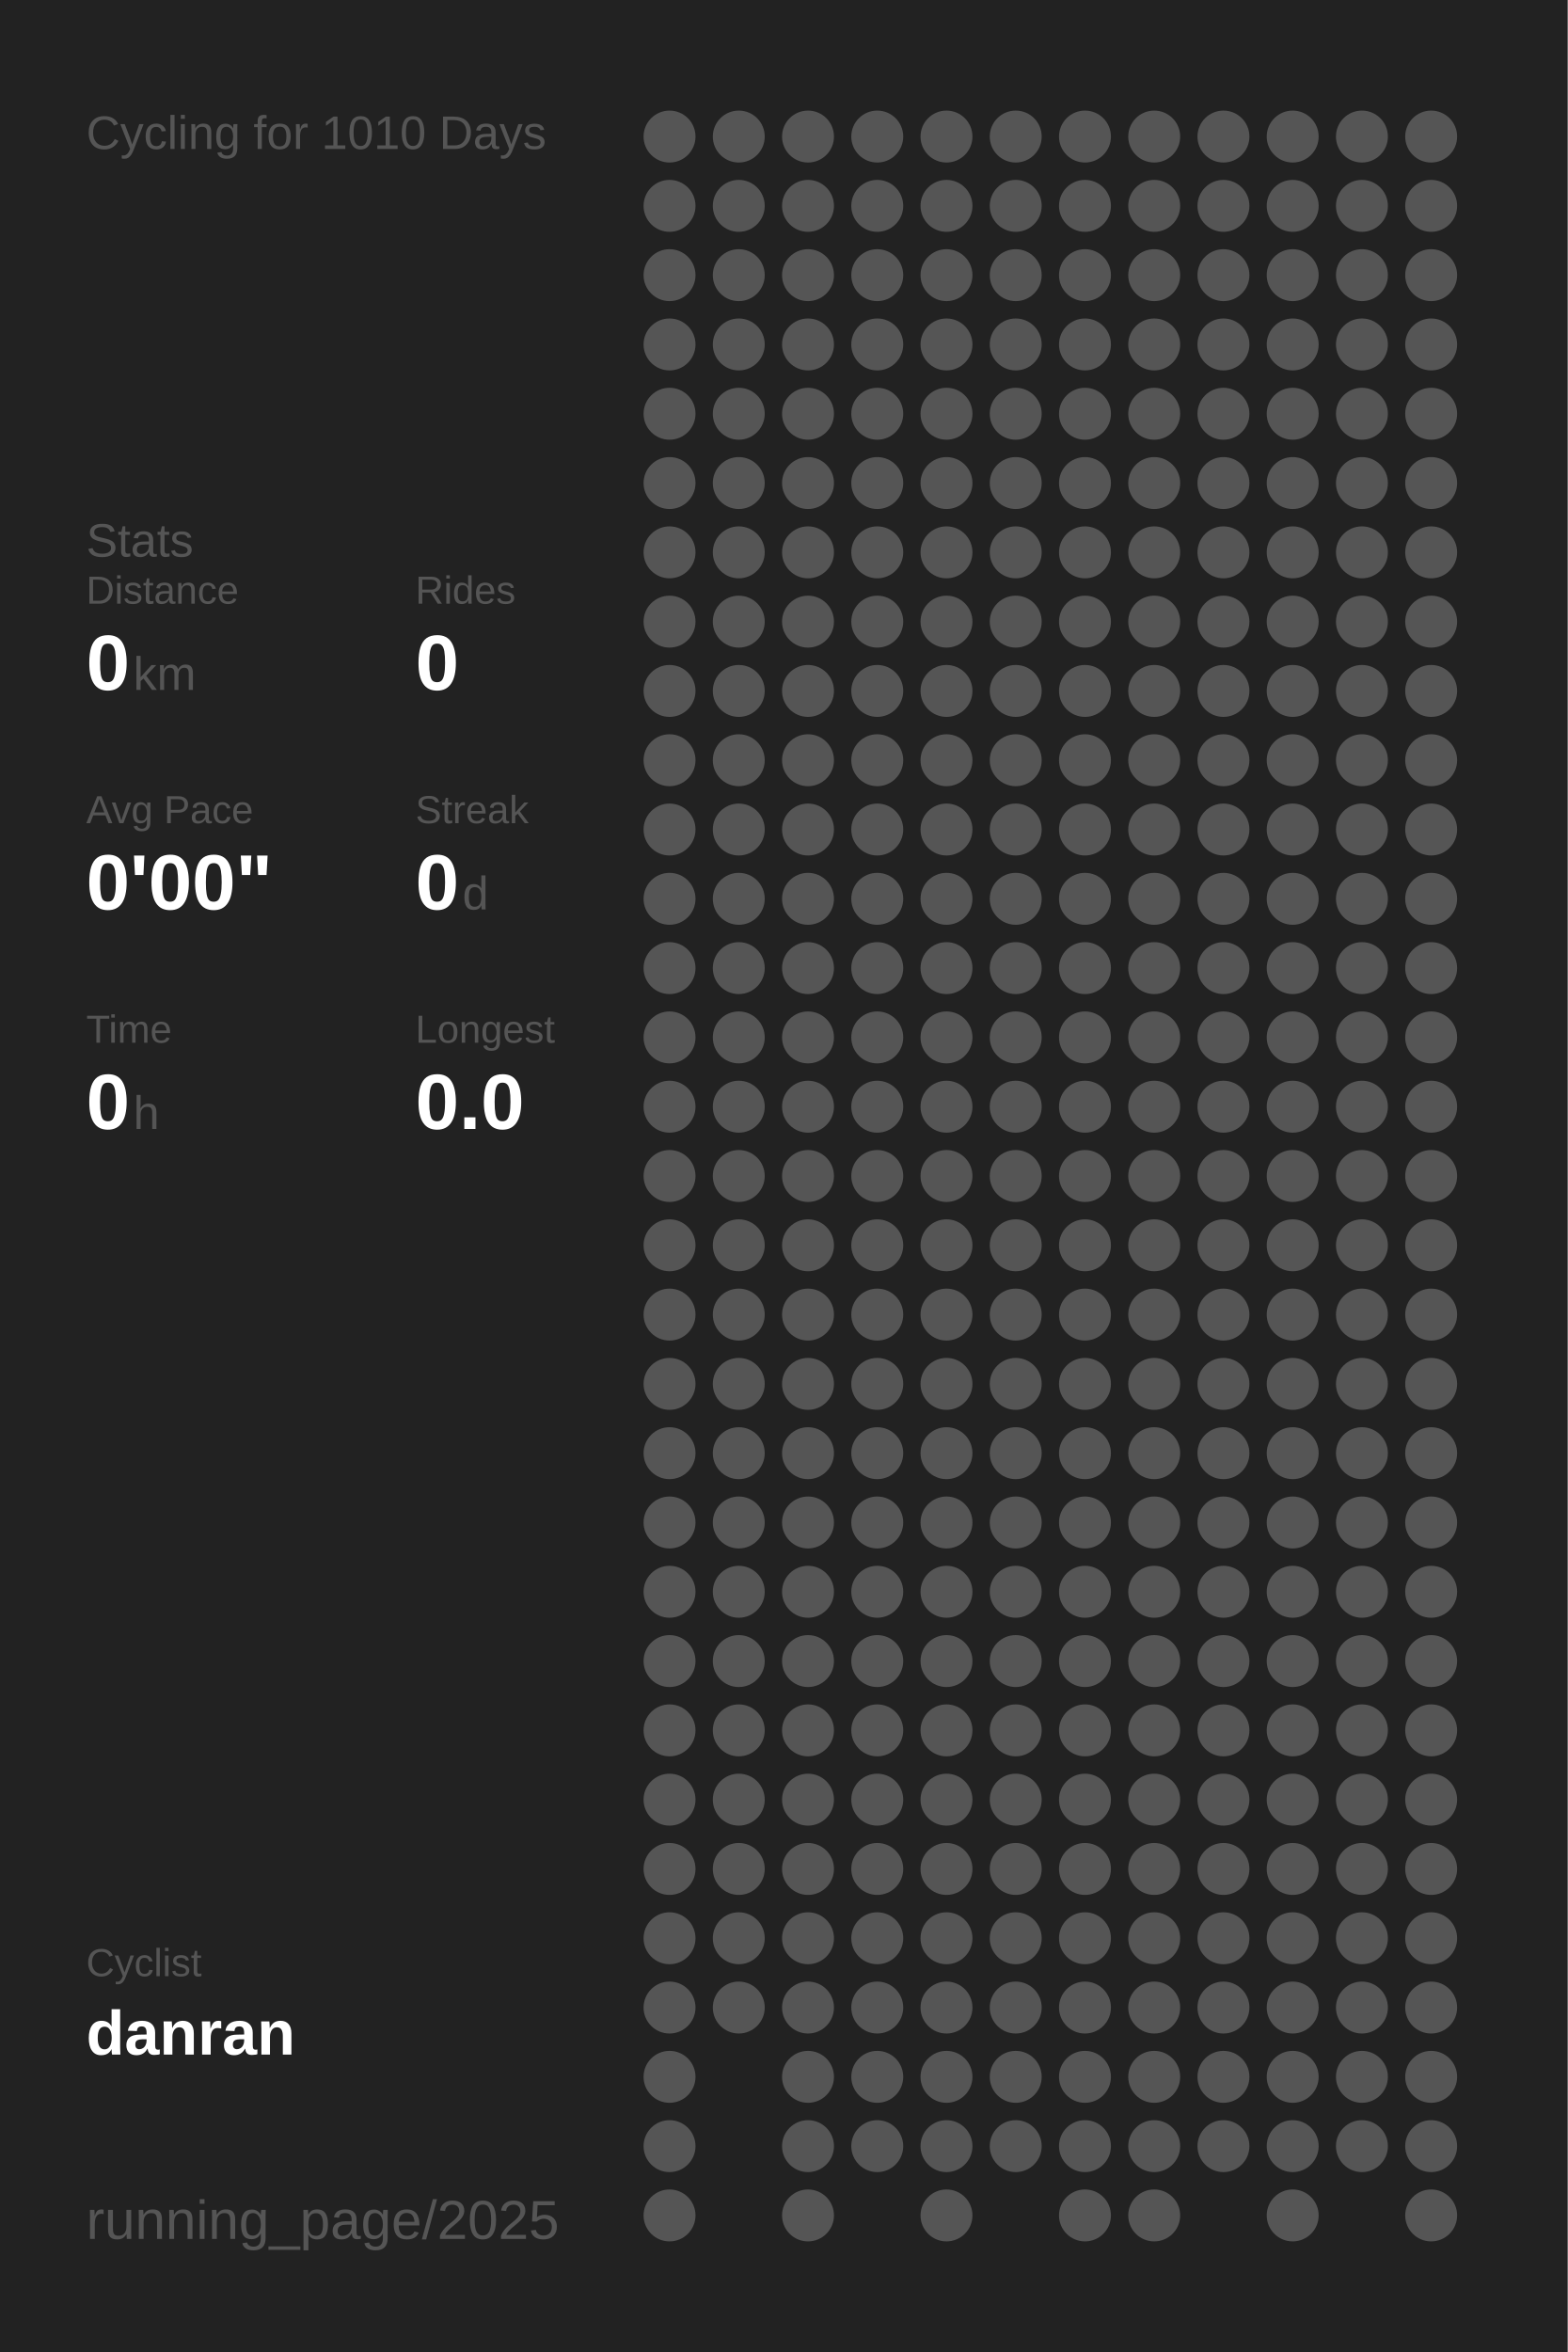
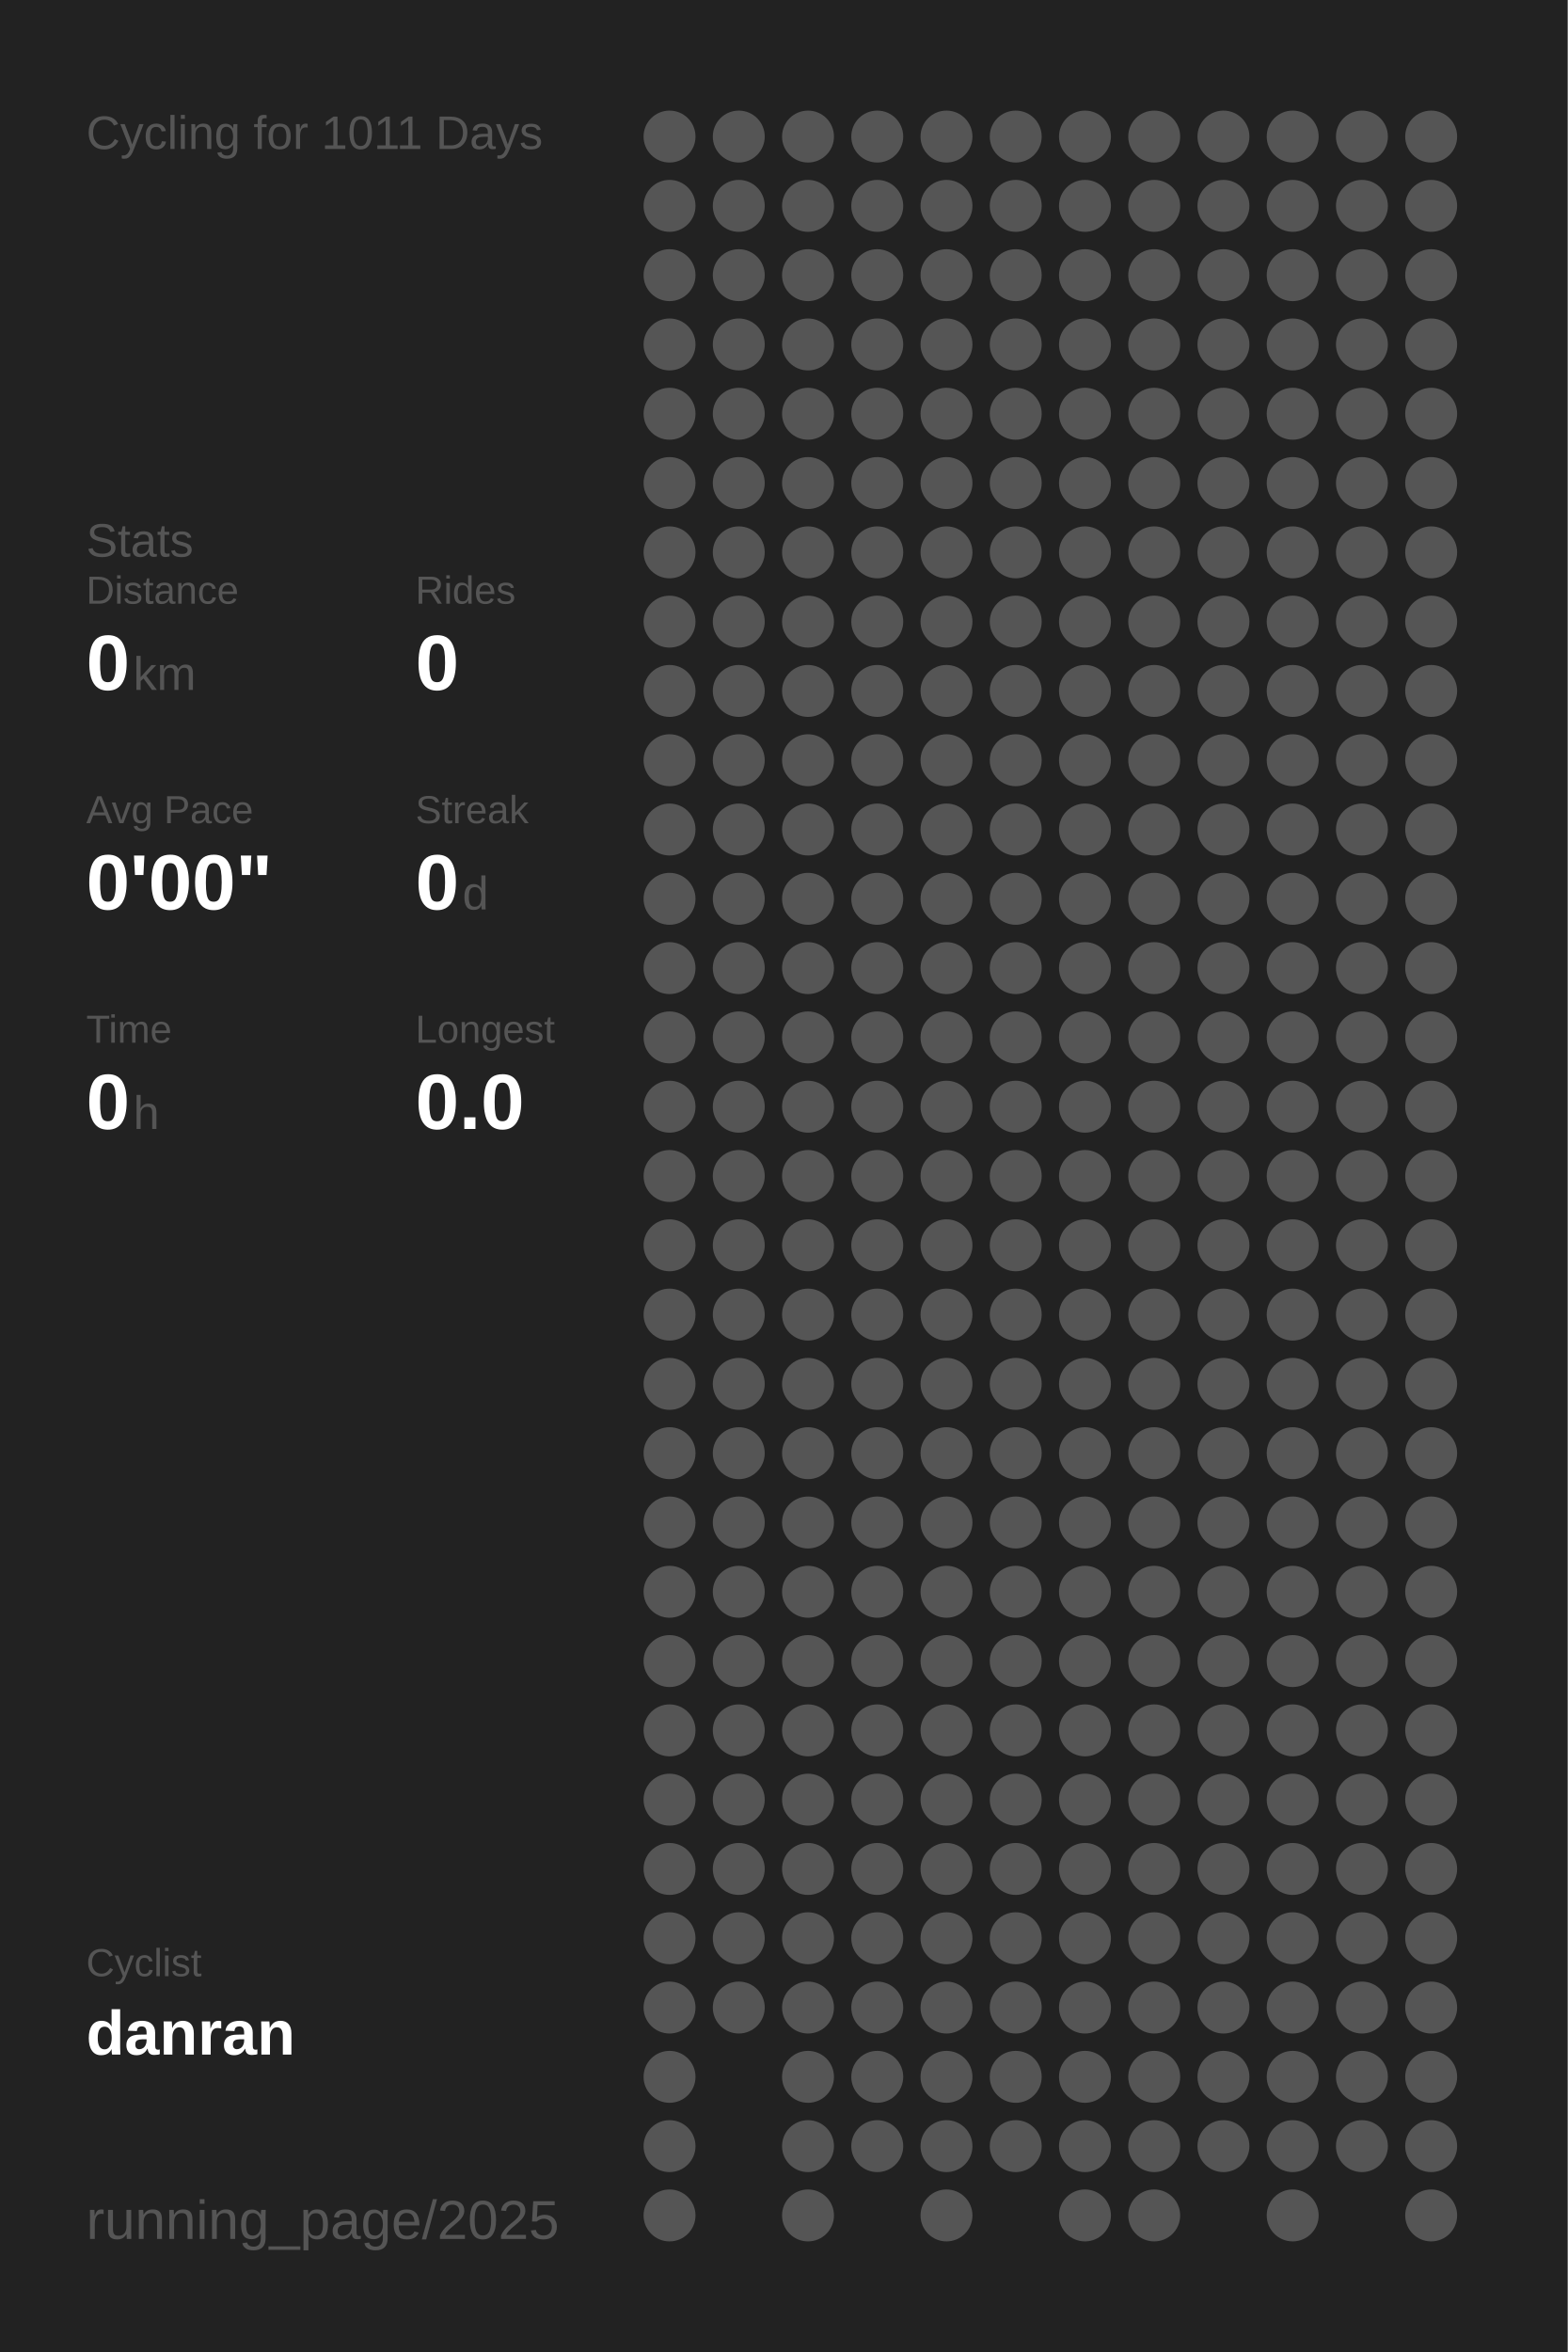
<svg xmlns="http://www.w3.org/2000/svg" baseProfile="full" height="300mm" version="1.1" viewBox="0,0,200,300" width="200mm">
  <defs />
  <rect fill="#222222" height="300" width="200" x="0" y="0" />
-   <text fill="#555555" style="font-size:6px; font-family:Arial;" x="11" y="19">Cycling for 1010 Days</text>
+   <text fill="#555555" style="font-size:6px; font-family:Arial;" x="11" y="19">Cycling for 1011 Days</text>
  <text fill="#555555" style="font-size:6px; font-family:Arial;" x="11" y="71">Stats</text>
  <text fill="#555555" style="font-size:5px; font-family:Arial;" x="11" y="77">Distance</text>
  <text fill="#FFFFFF" style="font-size:10px; font-family:Arial; font-weight:bold;" x="11" y="88">0</text>
  <text fill="#555555" style="font-size:6px; font-family:Arial;" x="17" y="88">km</text>
  <text fill="#555555" style="font-size:5px; font-family:Arial;" x="53" y="77">Rides</text>
  <text fill="#FFFFFF" style="font-size:10px; font-family:Arial; font-weight:bold;" x="53" y="88">0</text>
  <text fill="#555555" style="font-size:5px; font-family:Arial;" x="11" y="105">Avg Pace</text>
  <text fill="#FFFFFF" style="font-size:10px; font-family:Arial; font-weight:bold;" x="11" y="116">0'00"</text>
  <text fill="#555555" style="font-size:5px; font-family:Arial;" x="53" y="105">Streak</text>
  <text fill="#FFFFFF" style="font-size:10px; font-family:Arial; font-weight:bold;" x="53" y="116">0</text>
  <text fill="#555555" style="font-size:6px; font-family:Arial;" x="59" y="116">d</text>
  <text fill="#555555" style="font-size:5px; font-family:Arial;" x="11" y="133">Time</text>
  <text fill="#FFFFFF" style="font-size:10px; font-family:Arial; font-weight:bold;" x="11" y="144">0</text>
  <text fill="#555555" style="font-size:6px; font-family:Arial;" x="17" y="144">h</text>
  <text fill="#555555" style="font-size:5px; font-family:Arial;" x="53" y="133">Longest</text>
  <text fill="#FFFFFF" style="font-size:10px; font-family:Arial; font-weight:bold;" x="53" y="144">0.0</text>
  <text fill="#555555" style="font-size:5px; font-family:Arial;" x="11" y="252.065">Cyclist</text>
  <text fill="#FFFFFF" style="font-size:8px; font-family:Arial; font-weight:bold;" x="11" y="262.065">danran</text>
  <text fill="#555555" style="font-size:7px; font-family:Arial;" x="11" y="285.581">running_page/2025</text>
  <circle cx="85.417" cy="17.419" fill="#555555" r="3.312" />
  <circle cx="85.417" cy="26.258" fill="#555555" r="3.312" />
  <circle cx="85.417" cy="35.097" fill="#555555" r="3.312" />
  <circle cx="85.417" cy="43.935" fill="#555555" r="3.312" />
  <circle cx="85.417" cy="52.774" fill="#555555" r="3.312" />
  <circle cx="85.417" cy="61.613" fill="#555555" r="3.312" />
  <circle cx="85.417" cy="70.452" fill="#555555" r="3.312" />
  <circle cx="85.417" cy="79.29" fill="#555555" r="3.312" />
  <circle cx="85.417" cy="88.129" fill="#555555" r="3.312" />
  <circle cx="85.417" cy="96.968" fill="#555555" r="3.312" />
  <circle cx="85.417" cy="105.806" fill="#555555" r="3.312" />
  <circle cx="85.417" cy="114.645" fill="#555555" r="3.312" />
  <circle cx="85.417" cy="123.484" fill="#555555" r="3.312" />
  <circle cx="85.417" cy="132.323" fill="#555555" r="3.312" />
  <circle cx="85.417" cy="141.161" fill="#555555" r="3.312" />
  <circle cx="85.417" cy="150" fill="#555555" r="3.312" />
  <circle cx="85.417" cy="158.839" fill="#555555" r="3.312" />
  <circle cx="85.417" cy="167.677" fill="#555555" r="3.312" />
  <circle cx="85.417" cy="176.516" fill="#555555" r="3.312" />
  <circle cx="85.417" cy="185.355" fill="#555555" r="3.312" />
  <circle cx="85.417" cy="194.194" fill="#555555" r="3.312" />
  <circle cx="85.417" cy="203.032" fill="#555555" r="3.312" />
  <circle cx="85.417" cy="211.871" fill="#555555" r="3.312" />
  <circle cx="85.417" cy="220.71" fill="#555555" r="3.312" />
  <circle cx="85.417" cy="229.548" fill="#555555" r="3.312" />
  <circle cx="85.417" cy="238.387" fill="#555555" r="3.312" />
  <circle cx="85.417" cy="247.226" fill="#555555" r="3.312" />
  <circle cx="85.417" cy="256.065" fill="#555555" r="3.312" />
  <circle cx="85.417" cy="264.903" fill="#555555" r="3.312" />
  <circle cx="85.417" cy="273.742" fill="#555555" r="3.312" />
  <circle cx="85.417" cy="282.581" fill="#555555" r="3.312" />
  <circle cx="94.25" cy="17.419" fill="#555555" r="3.312" />
  <circle cx="94.25" cy="26.258" fill="#555555" r="3.312" />
  <circle cx="94.25" cy="35.097" fill="#555555" r="3.312" />
  <circle cx="94.25" cy="43.935" fill="#555555" r="3.312" />
  <circle cx="94.25" cy="52.774" fill="#555555" r="3.312" />
  <circle cx="94.25" cy="61.613" fill="#555555" r="3.312" />
  <circle cx="94.25" cy="70.452" fill="#555555" r="3.312" />
  <circle cx="94.25" cy="79.29" fill="#555555" r="3.312" />
  <circle cx="94.25" cy="88.129" fill="#555555" r="3.312" />
  <circle cx="94.25" cy="96.968" fill="#555555" r="3.312" />
  <circle cx="94.25" cy="105.806" fill="#555555" r="3.312" />
  <circle cx="94.25" cy="114.645" fill="#555555" r="3.312" />
  <circle cx="94.25" cy="123.484" fill="#555555" r="3.312" />
  <circle cx="94.25" cy="132.323" fill="#555555" r="3.312" />
  <circle cx="94.25" cy="141.161" fill="#555555" r="3.312" />
  <circle cx="94.25" cy="150" fill="#555555" r="3.312" />
  <circle cx="94.25" cy="158.839" fill="#555555" r="3.312" />
  <circle cx="94.25" cy="167.677" fill="#555555" r="3.312" />
  <circle cx="94.25" cy="176.516" fill="#555555" r="3.312" />
  <circle cx="94.25" cy="185.355" fill="#555555" r="3.312" />
  <circle cx="94.25" cy="194.194" fill="#555555" r="3.312" />
  <circle cx="94.25" cy="203.032" fill="#555555" r="3.312" />
  <circle cx="94.25" cy="211.871" fill="#555555" r="3.312" />
  <circle cx="94.25" cy="220.71" fill="#555555" r="3.312" />
  <circle cx="94.25" cy="229.548" fill="#555555" r="3.312" />
  <circle cx="94.25" cy="238.387" fill="#555555" r="3.312" />
  <circle cx="94.25" cy="247.226" fill="#555555" r="3.312" />
  <circle cx="94.25" cy="256.065" fill="#555555" r="3.312" />
  <circle cx="103.083" cy="17.419" fill="#555555" r="3.312" />
  <circle cx="103.083" cy="26.258" fill="#555555" r="3.312" />
  <circle cx="103.083" cy="35.097" fill="#555555" r="3.312" />
  <circle cx="103.083" cy="43.935" fill="#555555" r="3.312" />
  <circle cx="103.083" cy="52.774" fill="#555555" r="3.312" />
  <circle cx="103.083" cy="61.613" fill="#555555" r="3.312" />
  <circle cx="103.083" cy="70.452" fill="#555555" r="3.312" />
  <circle cx="103.083" cy="79.29" fill="#555555" r="3.312" />
  <circle cx="103.083" cy="88.129" fill="#555555" r="3.312" />
  <circle cx="103.083" cy="96.968" fill="#555555" r="3.312" />
  <circle cx="103.083" cy="105.806" fill="#555555" r="3.312" />
  <circle cx="103.083" cy="114.645" fill="#555555" r="3.312" />
  <circle cx="103.083" cy="123.484" fill="#555555" r="3.312" />
  <circle cx="103.083" cy="132.323" fill="#555555" r="3.312" />
  <circle cx="103.083" cy="141.161" fill="#555555" r="3.312" />
  <circle cx="103.083" cy="150" fill="#555555" r="3.312" />
  <circle cx="103.083" cy="158.839" fill="#555555" r="3.312" />
  <circle cx="103.083" cy="167.677" fill="#555555" r="3.312" />
  <circle cx="103.083" cy="176.516" fill="#555555" r="3.312" />
  <circle cx="103.083" cy="185.355" fill="#555555" r="3.312" />
  <circle cx="103.083" cy="194.194" fill="#555555" r="3.312" />
  <circle cx="103.083" cy="203.032" fill="#555555" r="3.312" />
  <circle cx="103.083" cy="211.871" fill="#555555" r="3.312" />
  <circle cx="103.083" cy="220.71" fill="#555555" r="3.312" />
  <circle cx="103.083" cy="229.548" fill="#555555" r="3.312" />
  <circle cx="103.083" cy="238.387" fill="#555555" r="3.312" />
  <circle cx="103.083" cy="247.226" fill="#555555" r="3.312" />
  <circle cx="103.083" cy="256.065" fill="#555555" r="3.312" />
  <circle cx="103.083" cy="264.903" fill="#555555" r="3.312" />
  <circle cx="103.083" cy="273.742" fill="#555555" r="3.312" />
  <circle cx="103.083" cy="282.581" fill="#555555" r="3.312" />
  <circle cx="111.917" cy="17.419" fill="#555555" r="3.312" />
  <circle cx="111.917" cy="26.258" fill="#555555" r="3.312" />
  <circle cx="111.917" cy="35.097" fill="#555555" r="3.312" />
  <circle cx="111.917" cy="43.935" fill="#555555" r="3.312" />
  <circle cx="111.917" cy="52.774" fill="#555555" r="3.312" />
  <circle cx="111.917" cy="61.613" fill="#555555" r="3.312" />
  <circle cx="111.917" cy="70.452" fill="#555555" r="3.312" />
  <circle cx="111.917" cy="79.29" fill="#555555" r="3.312" />
  <circle cx="111.917" cy="88.129" fill="#555555" r="3.312" />
  <circle cx="111.917" cy="96.968" fill="#555555" r="3.312" />
  <circle cx="111.917" cy="105.806" fill="#555555" r="3.312" />
  <circle cx="111.917" cy="114.645" fill="#555555" r="3.312" />
  <circle cx="111.917" cy="123.484" fill="#555555" r="3.312" />
  <circle cx="111.917" cy="132.323" fill="#555555" r="3.312" />
  <circle cx="111.917" cy="141.161" fill="#555555" r="3.312" />
  <circle cx="111.917" cy="150" fill="#555555" r="3.312" />
  <circle cx="111.917" cy="158.839" fill="#555555" r="3.312" />
  <circle cx="111.917" cy="167.677" fill="#555555" r="3.312" />
  <circle cx="111.917" cy="176.516" fill="#555555" r="3.312" />
  <circle cx="111.917" cy="185.355" fill="#555555" r="3.312" />
  <circle cx="111.917" cy="194.194" fill="#555555" r="3.312" />
  <circle cx="111.917" cy="203.032" fill="#555555" r="3.312" />
  <circle cx="111.917" cy="211.871" fill="#555555" r="3.312" />
  <circle cx="111.917" cy="220.71" fill="#555555" r="3.312" />
  <circle cx="111.917" cy="229.548" fill="#555555" r="3.312" />
  <circle cx="111.917" cy="238.387" fill="#555555" r="3.312" />
  <circle cx="111.917" cy="247.226" fill="#555555" r="3.312" />
  <circle cx="111.917" cy="256.065" fill="#555555" r="3.312" />
  <circle cx="111.917" cy="264.903" fill="#555555" r="3.312" />
  <circle cx="111.917" cy="273.742" fill="#555555" r="3.312" />
  <circle cx="120.75" cy="17.419" fill="#555555" r="3.312" />
  <circle cx="120.75" cy="26.258" fill="#555555" r="3.312" />
  <circle cx="120.75" cy="35.097" fill="#555555" r="3.312" />
  <circle cx="120.75" cy="43.935" fill="#555555" r="3.312" />
  <circle cx="120.75" cy="52.774" fill="#555555" r="3.312" />
  <circle cx="120.75" cy="61.613" fill="#555555" r="3.312" />
  <circle cx="120.75" cy="70.452" fill="#555555" r="3.312" />
  <circle cx="120.75" cy="79.29" fill="#555555" r="3.312" />
  <circle cx="120.75" cy="88.129" fill="#555555" r="3.312" />
  <circle cx="120.75" cy="96.968" fill="#555555" r="3.312" />
  <circle cx="120.75" cy="105.806" fill="#555555" r="3.312" />
  <circle cx="120.75" cy="114.645" fill="#555555" r="3.312" />
  <circle cx="120.75" cy="123.484" fill="#555555" r="3.312" />
  <circle cx="120.75" cy="132.323" fill="#555555" r="3.312" />
  <circle cx="120.75" cy="141.161" fill="#555555" r="3.312" />
  <circle cx="120.75" cy="150" fill="#555555" r="3.312" />
  <circle cx="120.75" cy="158.839" fill="#555555" r="3.312" />
  <circle cx="120.75" cy="167.677" fill="#555555" r="3.312" />
  <circle cx="120.75" cy="176.516" fill="#555555" r="3.312" />
  <circle cx="120.75" cy="185.355" fill="#555555" r="3.312" />
  <circle cx="120.75" cy="194.194" fill="#555555" r="3.312" />
  <circle cx="120.75" cy="203.032" fill="#555555" r="3.312" />
  <circle cx="120.75" cy="211.871" fill="#555555" r="3.312" />
  <circle cx="120.75" cy="220.71" fill="#555555" r="3.312" />
  <circle cx="120.75" cy="229.548" fill="#555555" r="3.312" />
  <circle cx="120.75" cy="238.387" fill="#555555" r="3.312" />
  <circle cx="120.75" cy="247.226" fill="#555555" r="3.312" />
  <circle cx="120.75" cy="256.065" fill="#555555" r="3.312" />
  <circle cx="120.75" cy="264.903" fill="#555555" r="3.312" />
  <circle cx="120.75" cy="273.742" fill="#555555" r="3.312" />
  <circle cx="120.75" cy="282.581" fill="#555555" r="3.312" />
  <circle cx="129.583" cy="17.419" fill="#555555" r="3.312" />
  <circle cx="129.583" cy="26.258" fill="#555555" r="3.312" />
  <circle cx="129.583" cy="35.097" fill="#555555" r="3.312" />
  <circle cx="129.583" cy="43.935" fill="#555555" r="3.312" />
  <circle cx="129.583" cy="52.774" fill="#555555" r="3.312" />
  <circle cx="129.583" cy="61.613" fill="#555555" r="3.312" />
  <circle cx="129.583" cy="70.452" fill="#555555" r="3.312" />
  <circle cx="129.583" cy="79.29" fill="#555555" r="3.312" />
  <circle cx="129.583" cy="88.129" fill="#555555" r="3.312" />
  <circle cx="129.583" cy="96.968" fill="#555555" r="3.312" />
  <circle cx="129.583" cy="105.806" fill="#555555" r="3.312" />
  <circle cx="129.583" cy="114.645" fill="#555555" r="3.312" />
  <circle cx="129.583" cy="123.484" fill="#555555" r="3.312" />
  <circle cx="129.583" cy="132.323" fill="#555555" r="3.312" />
  <circle cx="129.583" cy="141.161" fill="#555555" r="3.312" />
  <circle cx="129.583" cy="150" fill="#555555" r="3.312" />
  <circle cx="129.583" cy="158.839" fill="#555555" r="3.312" />
  <circle cx="129.583" cy="167.677" fill="#555555" r="3.312" />
  <circle cx="129.583" cy="176.516" fill="#555555" r="3.312" />
  <circle cx="129.583" cy="185.355" fill="#555555" r="3.312" />
  <circle cx="129.583" cy="194.194" fill="#555555" r="3.312" />
  <circle cx="129.583" cy="203.032" fill="#555555" r="3.312" />
  <circle cx="129.583" cy="211.871" fill="#555555" r="3.312" />
  <circle cx="129.583" cy="220.71" fill="#555555" r="3.312" />
  <circle cx="129.583" cy="229.548" fill="#555555" r="3.312" />
  <circle cx="129.583" cy="238.387" fill="#555555" r="3.312" />
  <circle cx="129.583" cy="247.226" fill="#555555" r="3.312" />
  <circle cx="129.583" cy="256.065" fill="#555555" r="3.312" />
  <circle cx="129.583" cy="264.903" fill="#555555" r="3.312" />
  <circle cx="129.583" cy="273.742" fill="#555555" r="3.312" />
  <circle cx="138.417" cy="17.419" fill="#555555" r="3.312" />
  <circle cx="138.417" cy="26.258" fill="#555555" r="3.312" />
  <circle cx="138.417" cy="35.097" fill="#555555" r="3.312" />
  <circle cx="138.417" cy="43.935" fill="#555555" r="3.312" />
  <circle cx="138.417" cy="52.774" fill="#555555" r="3.312" />
  <circle cx="138.417" cy="61.613" fill="#555555" r="3.312" />
  <circle cx="138.417" cy="70.452" fill="#555555" r="3.312" />
  <circle cx="138.417" cy="79.29" fill="#555555" r="3.312" />
  <circle cx="138.417" cy="88.129" fill="#555555" r="3.312" />
  <circle cx="138.417" cy="96.968" fill="#555555" r="3.312" />
  <circle cx="138.417" cy="105.806" fill="#555555" r="3.312" />
  <circle cx="138.417" cy="114.645" fill="#555555" r="3.312" />
  <circle cx="138.417" cy="123.484" fill="#555555" r="3.312" />
  <circle cx="138.417" cy="132.323" fill="#555555" r="3.312" />
  <circle cx="138.417" cy="141.161" fill="#555555" r="3.312" />
  <circle cx="138.417" cy="150" fill="#555555" r="3.312" />
  <circle cx="138.417" cy="158.839" fill="#555555" r="3.312" />
  <circle cx="138.417" cy="167.677" fill="#555555" r="3.312" />
  <circle cx="138.417" cy="176.516" fill="#555555" r="3.312" />
  <circle cx="138.417" cy="185.355" fill="#555555" r="3.312" />
  <circle cx="138.417" cy="194.194" fill="#555555" r="3.312" />
  <circle cx="138.417" cy="203.032" fill="#555555" r="3.312" />
  <circle cx="138.417" cy="211.871" fill="#555555" r="3.312" />
  <circle cx="138.417" cy="220.71" fill="#555555" r="3.312" />
  <circle cx="138.417" cy="229.548" fill="#555555" r="3.312" />
  <circle cx="138.417" cy="238.387" fill="#555555" r="3.312" />
  <circle cx="138.417" cy="247.226" fill="#555555" r="3.312" />
  <circle cx="138.417" cy="256.065" fill="#555555" r="3.312" />
  <circle cx="138.417" cy="264.903" fill="#555555" r="3.312" />
  <circle cx="138.417" cy="273.742" fill="#555555" r="3.312" />
  <circle cx="138.417" cy="282.581" fill="#555555" r="3.312" />
  <circle cx="147.25" cy="17.419" fill="#555555" r="3.312" />
  <circle cx="147.25" cy="26.258" fill="#555555" r="3.312" />
  <circle cx="147.25" cy="35.097" fill="#555555" r="3.312" />
  <circle cx="147.25" cy="43.935" fill="#555555" r="3.312" />
  <circle cx="147.25" cy="52.774" fill="#555555" r="3.312" />
  <circle cx="147.25" cy="61.613" fill="#555555" r="3.312" />
  <circle cx="147.25" cy="70.452" fill="#555555" r="3.312" />
  <circle cx="147.25" cy="79.29" fill="#555555" r="3.312" />
  <circle cx="147.25" cy="88.129" fill="#555555" r="3.312" />
  <circle cx="147.25" cy="96.968" fill="#555555" r="3.312" />
  <circle cx="147.25" cy="105.806" fill="#555555" r="3.312" />
  <circle cx="147.25" cy="114.645" fill="#555555" r="3.312" />
  <circle cx="147.25" cy="123.484" fill="#555555" r="3.312" />
  <circle cx="147.25" cy="132.323" fill="#555555" r="3.312" />
  <circle cx="147.25" cy="141.161" fill="#555555" r="3.312" />
  <circle cx="147.25" cy="150" fill="#555555" r="3.312" />
  <circle cx="147.25" cy="158.839" fill="#555555" r="3.312" />
  <circle cx="147.25" cy="167.677" fill="#555555" r="3.312" />
  <circle cx="147.25" cy="176.516" fill="#555555" r="3.312" />
  <circle cx="147.25" cy="185.355" fill="#555555" r="3.312" />
  <circle cx="147.25" cy="194.194" fill="#555555" r="3.312" />
  <circle cx="147.25" cy="203.032" fill="#555555" r="3.312" />
  <circle cx="147.25" cy="211.871" fill="#555555" r="3.312" />
  <circle cx="147.25" cy="220.71" fill="#555555" r="3.312" />
  <circle cx="147.25" cy="229.548" fill="#555555" r="3.312" />
  <circle cx="147.25" cy="238.387" fill="#555555" r="3.312" />
  <circle cx="147.25" cy="247.226" fill="#555555" r="3.312" />
  <circle cx="147.25" cy="256.065" fill="#555555" r="3.312" />
  <circle cx="147.25" cy="264.903" fill="#555555" r="3.312" />
  <circle cx="147.25" cy="273.742" fill="#555555" r="3.312" />
  <circle cx="147.25" cy="282.581" fill="#555555" r="3.312" />
  <circle cx="156.083" cy="17.419" fill="#555555" r="3.312" />
  <circle cx="156.083" cy="26.258" fill="#555555" r="3.312" />
  <circle cx="156.083" cy="35.097" fill="#555555" r="3.312" />
  <circle cx="156.083" cy="43.935" fill="#555555" r="3.312" />
  <circle cx="156.083" cy="52.774" fill="#555555" r="3.312" />
  <circle cx="156.083" cy="61.613" fill="#555555" r="3.312" />
  <circle cx="156.083" cy="70.452" fill="#555555" r="3.312" />
  <circle cx="156.083" cy="79.29" fill="#555555" r="3.312" />
  <circle cx="156.083" cy="88.129" fill="#555555" r="3.312" />
  <circle cx="156.083" cy="96.968" fill="#555555" r="3.312" />
  <circle cx="156.083" cy="105.806" fill="#555555" r="3.312" />
  <circle cx="156.083" cy="114.645" fill="#555555" r="3.312" />
  <circle cx="156.083" cy="123.484" fill="#555555" r="3.312" />
  <circle cx="156.083" cy="132.323" fill="#555555" r="3.312" />
  <circle cx="156.083" cy="141.161" fill="#555555" r="3.312" />
  <circle cx="156.083" cy="150" fill="#555555" r="3.312" />
  <circle cx="156.083" cy="158.839" fill="#555555" r="3.312" />
  <circle cx="156.083" cy="167.677" fill="#555555" r="3.312" />
  <circle cx="156.083" cy="176.516" fill="#555555" r="3.312" />
  <circle cx="156.083" cy="185.355" fill="#555555" r="3.312" />
  <circle cx="156.083" cy="194.194" fill="#555555" r="3.312" />
  <circle cx="156.083" cy="203.032" fill="#555555" r="3.312" />
  <circle cx="156.083" cy="211.871" fill="#555555" r="3.312" />
  <circle cx="156.083" cy="220.71" fill="#555555" r="3.312" />
  <circle cx="156.083" cy="229.548" fill="#555555" r="3.312" />
  <circle cx="156.083" cy="238.387" fill="#555555" r="3.312" />
  <circle cx="156.083" cy="247.226" fill="#555555" r="3.312" />
  <circle cx="156.083" cy="256.065" fill="#555555" r="3.312" />
  <circle cx="156.083" cy="264.903" fill="#555555" r="3.312" />
  <circle cx="156.083" cy="273.742" fill="#555555" r="3.312" />
  <circle cx="164.917" cy="17.419" fill="#555555" r="3.312" />
  <circle cx="164.917" cy="26.258" fill="#555555" r="3.312" />
  <circle cx="164.917" cy="35.097" fill="#555555" r="3.312" />
  <circle cx="164.917" cy="43.935" fill="#555555" r="3.312" />
  <circle cx="164.917" cy="52.774" fill="#555555" r="3.312" />
  <circle cx="164.917" cy="61.613" fill="#555555" r="3.312" />
  <circle cx="164.917" cy="70.452" fill="#555555" r="3.312" />
  <circle cx="164.917" cy="79.29" fill="#555555" r="3.312" />
  <circle cx="164.917" cy="88.129" fill="#555555" r="3.312" />
  <circle cx="164.917" cy="96.968" fill="#555555" r="3.312" />
  <circle cx="164.917" cy="105.806" fill="#555555" r="3.312" />
  <circle cx="164.917" cy="114.645" fill="#555555" r="3.312" />
  <circle cx="164.917" cy="123.484" fill="#555555" r="3.312" />
  <circle cx="164.917" cy="132.323" fill="#555555" r="3.312" />
  <circle cx="164.917" cy="141.161" fill="#555555" r="3.312" />
  <circle cx="164.917" cy="150" fill="#555555" r="3.312" />
  <circle cx="164.917" cy="158.839" fill="#555555" r="3.312" />
  <circle cx="164.917" cy="167.677" fill="#555555" r="3.312" />
  <circle cx="164.917" cy="176.516" fill="#555555" r="3.312" />
  <circle cx="164.917" cy="185.355" fill="#555555" r="3.312" />
  <circle cx="164.917" cy="194.194" fill="#555555" r="3.312" />
  <circle cx="164.917" cy="203.032" fill="#555555" r="3.312" />
  <circle cx="164.917" cy="211.871" fill="#555555" r="3.312" />
  <circle cx="164.917" cy="220.71" fill="#555555" r="3.312" />
  <circle cx="164.917" cy="229.548" fill="#555555" r="3.312" />
  <circle cx="164.917" cy="238.387" fill="#555555" r="3.312" />
  <circle cx="164.917" cy="247.226" fill="#555555" r="3.312" />
  <circle cx="164.917" cy="256.065" fill="#555555" r="3.312" />
  <circle cx="164.917" cy="264.903" fill="#555555" r="3.312" />
  <circle cx="164.917" cy="273.742" fill="#555555" r="3.312" />
  <circle cx="164.917" cy="282.581" fill="#555555" r="3.312" />
  <circle cx="173.75" cy="17.419" fill="#555555" r="3.312" />
  <circle cx="173.75" cy="26.258" fill="#555555" r="3.312" />
  <circle cx="173.75" cy="35.097" fill="#555555" r="3.312" />
  <circle cx="173.75" cy="43.935" fill="#555555" r="3.312" />
  <circle cx="173.75" cy="52.774" fill="#555555" r="3.312" />
  <circle cx="173.75" cy="61.613" fill="#555555" r="3.312" />
  <circle cx="173.75" cy="70.452" fill="#555555" r="3.312" />
  <circle cx="173.75" cy="79.29" fill="#555555" r="3.312" />
  <circle cx="173.75" cy="88.129" fill="#555555" r="3.312" />
  <circle cx="173.75" cy="96.968" fill="#555555" r="3.312" />
  <circle cx="173.75" cy="105.806" fill="#555555" r="3.312" />
  <circle cx="173.75" cy="114.645" fill="#555555" r="3.312" />
  <circle cx="173.75" cy="123.484" fill="#555555" r="3.312" />
  <circle cx="173.75" cy="132.323" fill="#555555" r="3.312" />
  <circle cx="173.75" cy="141.161" fill="#555555" r="3.312" />
  <circle cx="173.75" cy="150" fill="#555555" r="3.312" />
  <circle cx="173.75" cy="158.839" fill="#555555" r="3.312" />
  <circle cx="173.75" cy="167.677" fill="#555555" r="3.312" />
  <circle cx="173.75" cy="176.516" fill="#555555" r="3.312" />
  <circle cx="173.75" cy="185.355" fill="#555555" r="3.312" />
  <circle cx="173.75" cy="194.194" fill="#555555" r="3.312" />
  <circle cx="173.75" cy="203.032" fill="#555555" r="3.312" />
  <circle cx="173.75" cy="211.871" fill="#555555" r="3.312" />
  <circle cx="173.75" cy="220.71" fill="#555555" r="3.312" />
  <circle cx="173.75" cy="229.548" fill="#555555" r="3.312" />
  <circle cx="173.75" cy="238.387" fill="#555555" r="3.312" />
  <circle cx="173.75" cy="247.226" fill="#555555" r="3.312" />
  <circle cx="173.75" cy="256.065" fill="#555555" r="3.312" />
  <circle cx="173.75" cy="264.903" fill="#555555" r="3.312" />
  <circle cx="173.75" cy="273.742" fill="#555555" r="3.312" />
  <circle cx="182.583" cy="17.419" fill="#555555" r="3.312" />
  <circle cx="182.583" cy="26.258" fill="#555555" r="3.312" />
  <circle cx="182.583" cy="35.097" fill="#555555" r="3.312" />
  <circle cx="182.583" cy="43.935" fill="#555555" r="3.312" />
  <circle cx="182.583" cy="52.774" fill="#555555" r="3.312" />
  <circle cx="182.583" cy="61.613" fill="#555555" r="3.312" />
  <circle cx="182.583" cy="70.452" fill="#555555" r="3.312" />
  <circle cx="182.583" cy="79.29" fill="#555555" r="3.312" />
  <circle cx="182.583" cy="88.129" fill="#555555" r="3.312" />
  <circle cx="182.583" cy="96.968" fill="#555555" r="3.312" />
  <circle cx="182.583" cy="105.806" fill="#555555" r="3.312" />
  <circle cx="182.583" cy="114.645" fill="#555555" r="3.312" />
  <circle cx="182.583" cy="123.484" fill="#555555" r="3.312" />
  <circle cx="182.583" cy="132.323" fill="#555555" r="3.312" />
  <circle cx="182.583" cy="141.161" fill="#555555" r="3.312" />
  <circle cx="182.583" cy="150" fill="#555555" r="3.312" />
  <circle cx="182.583" cy="158.839" fill="#555555" r="3.312" />
  <circle cx="182.583" cy="167.677" fill="#555555" r="3.312" />
  <circle cx="182.583" cy="176.516" fill="#555555" r="3.312" />
  <circle cx="182.583" cy="185.355" fill="#555555" r="3.312" />
  <circle cx="182.583" cy="194.194" fill="#555555" r="3.312" />
  <circle cx="182.583" cy="203.032" fill="#555555" r="3.312" />
  <circle cx="182.583" cy="211.871" fill="#555555" r="3.312" />
  <circle cx="182.583" cy="220.71" fill="#555555" r="3.312" />
  <circle cx="182.583" cy="229.548" fill="#555555" r="3.312" />
  <circle cx="182.583" cy="238.387" fill="#555555" r="3.312" />
  <circle cx="182.583" cy="247.226" fill="#555555" r="3.312" />
  <circle cx="182.583" cy="256.065" fill="#555555" r="3.312" />
  <circle cx="182.583" cy="264.903" fill="#555555" r="3.312" />
  <circle cx="182.583" cy="273.742" fill="#555555" r="3.312" />
  <circle cx="182.583" cy="282.581" fill="#555555" r="3.312" />
</svg>
